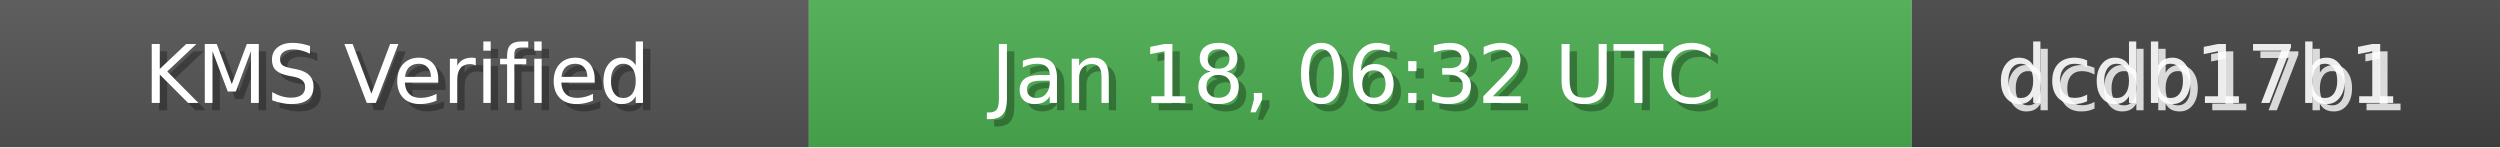
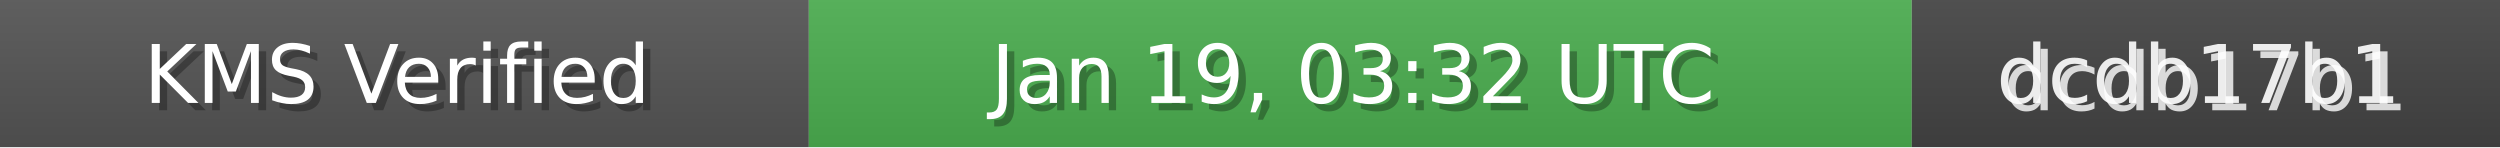
<svg xmlns="http://www.w3.org/2000/svg" width="340" height="20" role="img">
  <linearGradient id="bg" x2="0" y2="100%">
    <stop offset="0" stop-color="#bbb" stop-opacity=".1" />
    <stop offset="1" stop-opacity=".1" />
  </linearGradient>
  <rect width="110" height="20" fill="#555" />
  <rect x="110" width="150" height="20" fill="#4CAF50" />
  <rect x="260" width="80" height="20" fill="#444" />
  <rect width="340" height="20" fill="url(#bg)" />
  <g fill="#fff" text-anchor="middle" font-family="Verdana,Geneva,DejaVu Sans,sans-serif" font-size="11">
    <text x="55" y="15" fill="#000" fill-opacity=".3">KMS Verified</text>
    <text x="54" y="14">KMS Verified</text>
-     <text x="185" y="15" fill="#000" fill-opacity=".3">Jan 18, 06:32 UTC</text>
-     <text x="184" y="14">Jan 18, 06:32 UTC</text>
+     <text x="185" y="15" fill="#000" fill-opacity=".3">Jan 19, 03:32 UTC</text>
+     <text x="184" y="14">Jan 19, 03:32 UTC</text>
    <text x="300" y="15" fill="#fff" fill-opacity=".8">dcdb17b1</text>
    <text x="299" y="14" fill="#fff" fill-opacity=".9">dcdb17b1</text>
  </g>
</svg>
